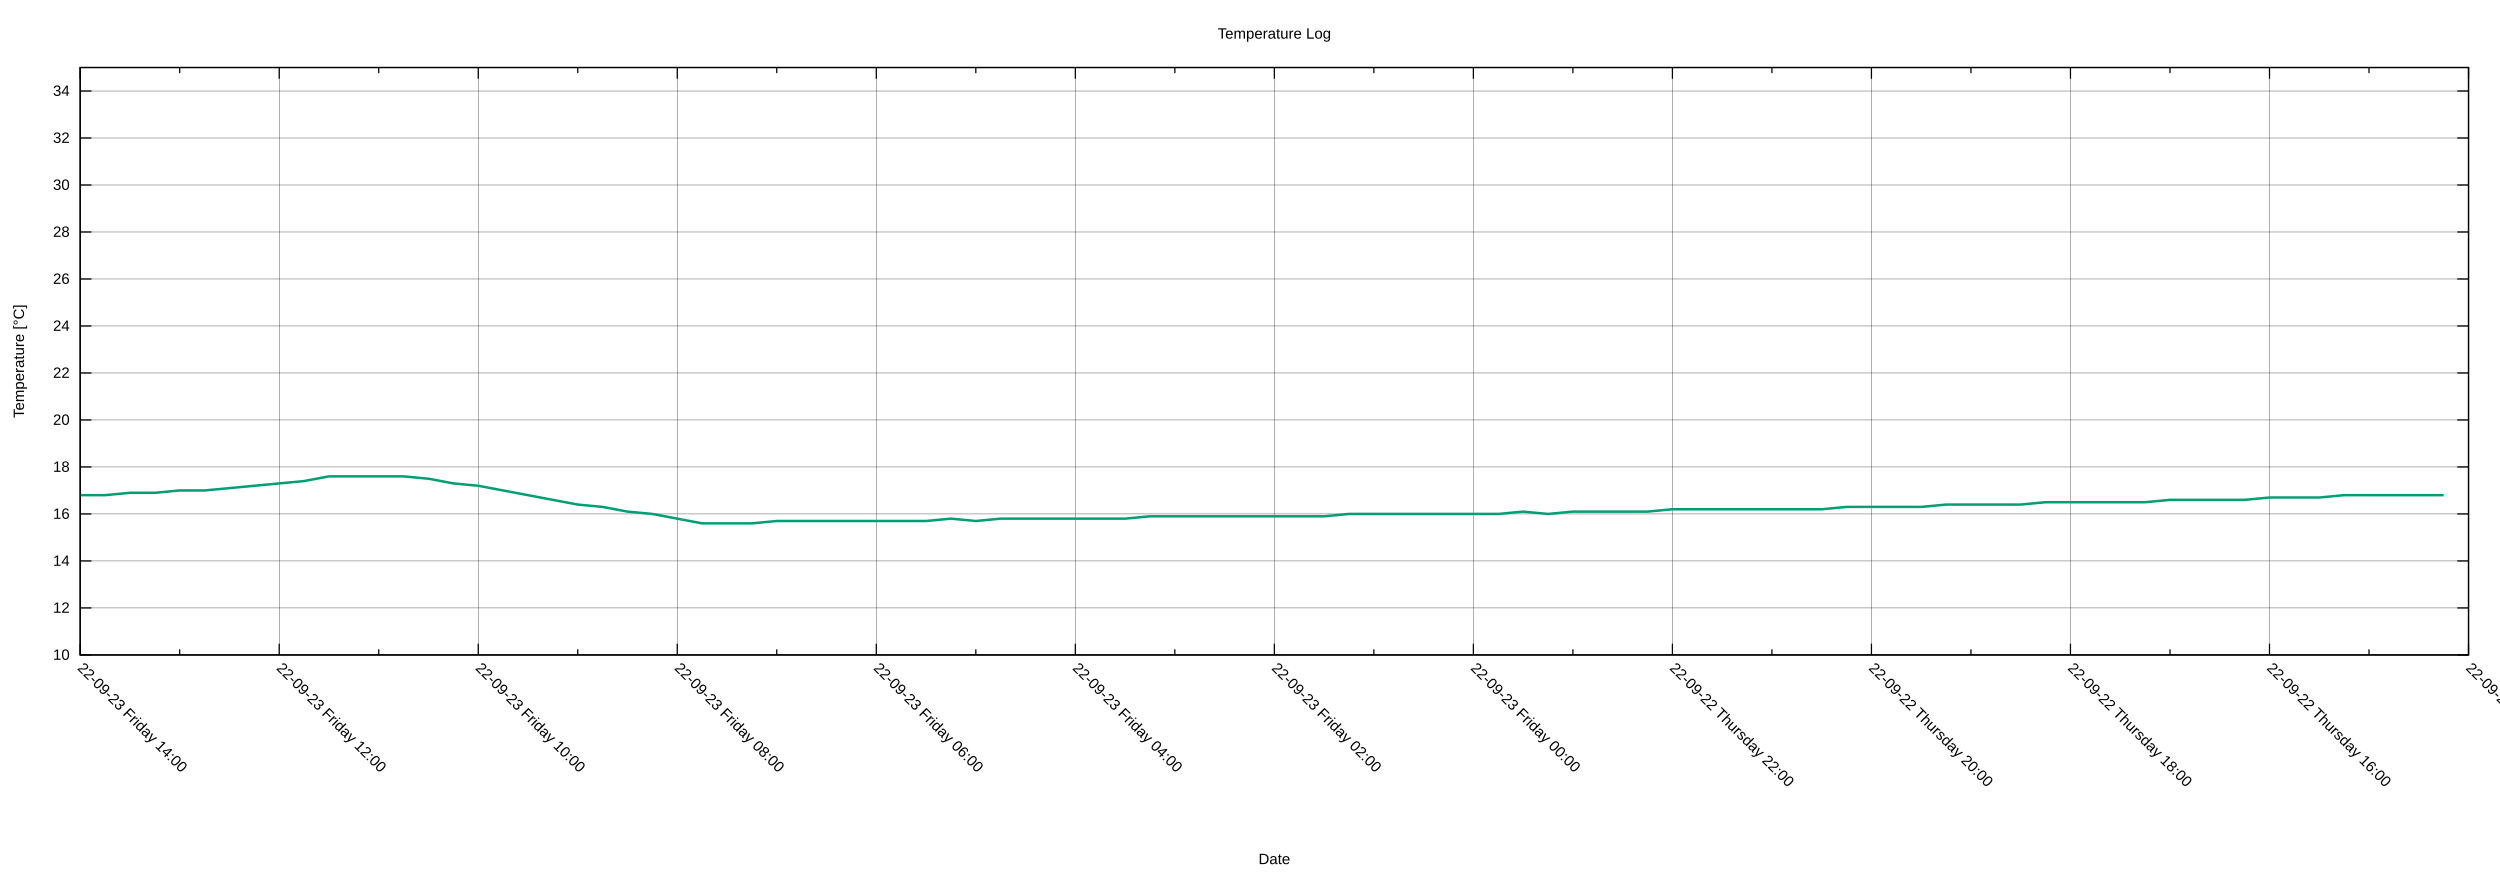
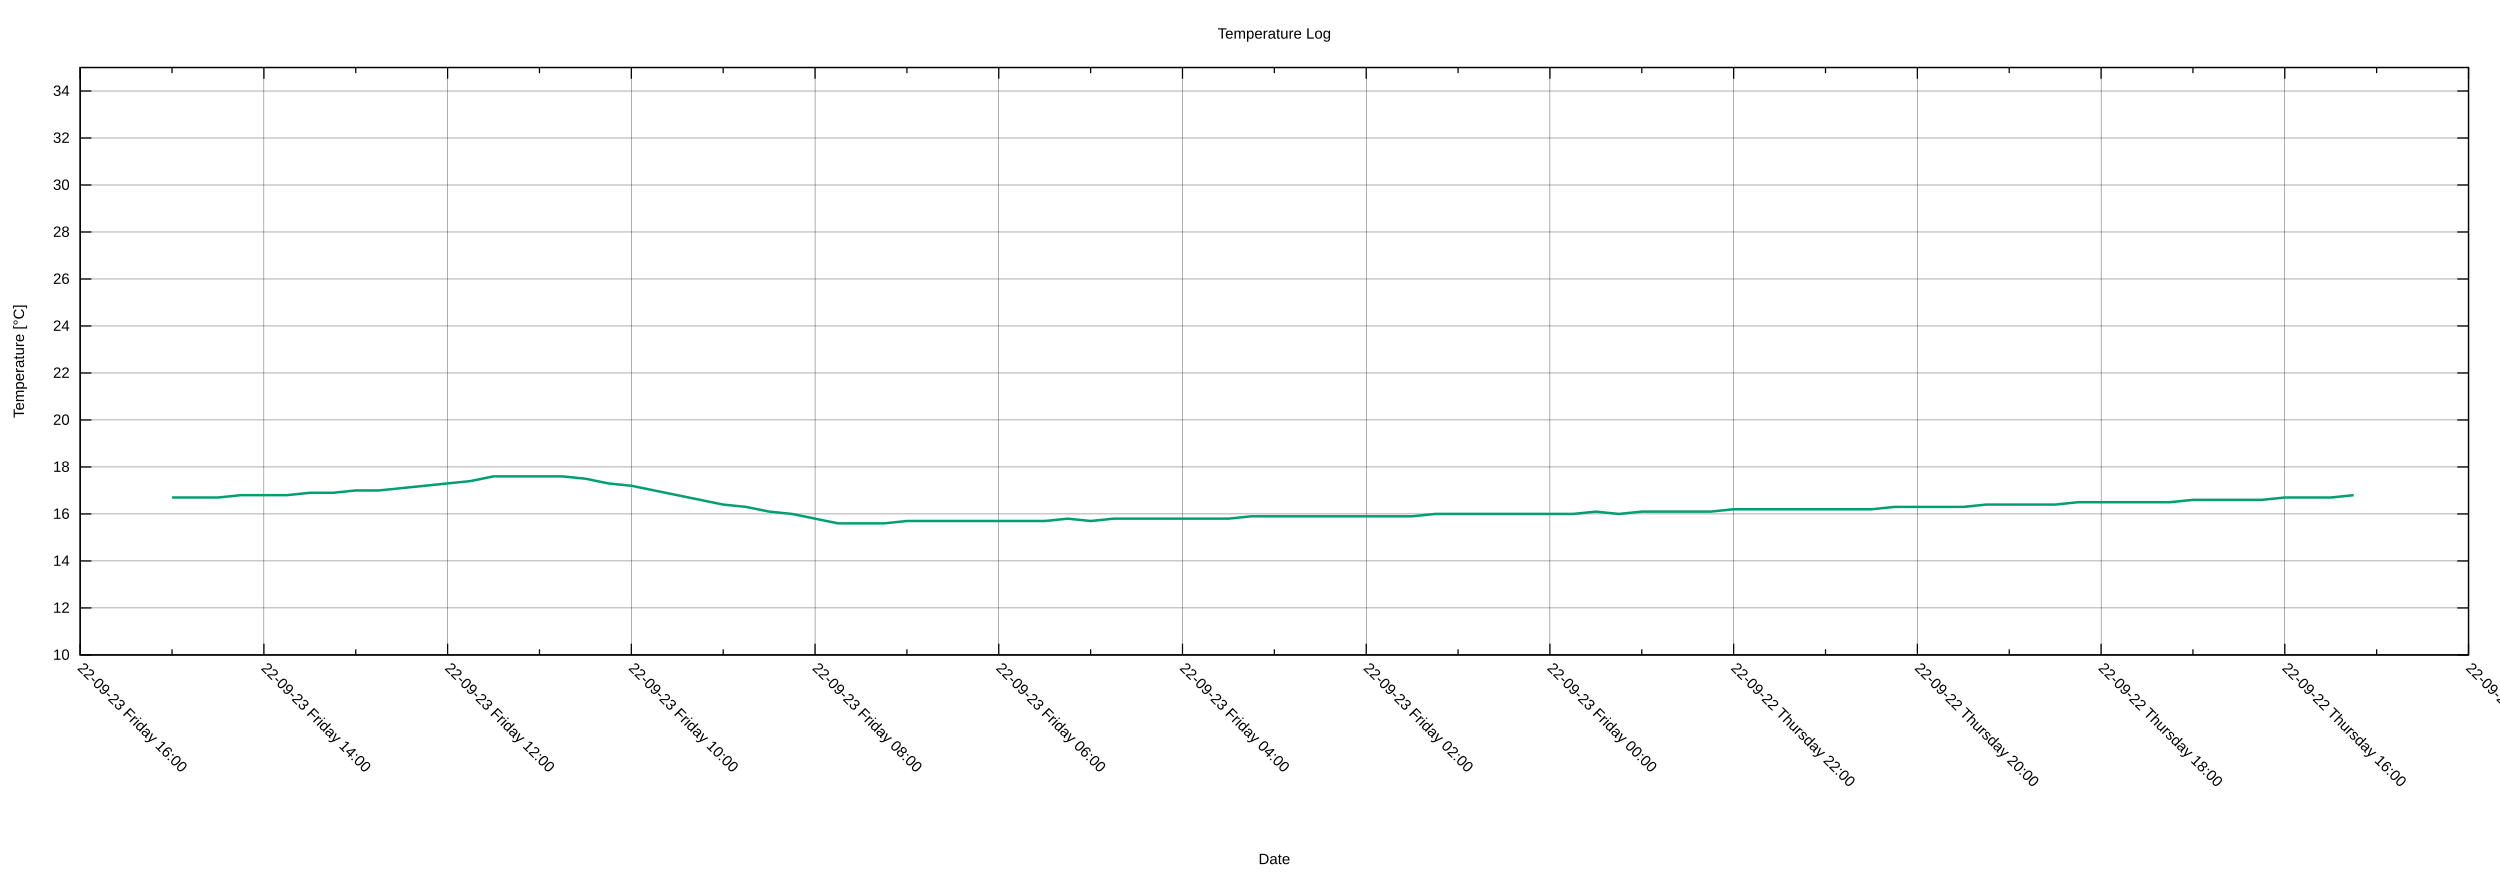
<svg xmlns="http://www.w3.org/2000/svg" xmlns:xlink="http://www.w3.org/1999/xlink" width="2000" height="700" viewBox="0 0 2000 700">
  <g id="gnuplot_canvas">
    <rect x="0" y="0" width="2000" height="700" fill="none" />
    <defs>
      <circle id="gpDot" r="0.5" stroke-width="0.5" stroke="currentColor" />
      <path id="gpPt0" stroke-width="0.222" stroke="currentColor" d="M-1,0 h2 M0,-1 v2" />
      <path id="gpPt1" stroke-width="0.222" stroke="currentColor" d="M-1,-1 L1,1 M1,-1 L-1,1" />
      <path id="gpPt2" stroke-width="0.222" stroke="currentColor" d="M-1,0 L1,0 M0,-1 L0,1 M-1,-1 L1,1 M-1,1 L1,-1" />
      <rect id="gpPt3" stroke-width="0.222" stroke="currentColor" x="-1" y="-1" width="2" height="2" />
      <rect id="gpPt4" stroke-width="0.222" stroke="currentColor" fill="currentColor" x="-1" y="-1" width="2" height="2" />
      <circle id="gpPt5" stroke-width="0.222" stroke="currentColor" cx="0" cy="0" r="1" />
      <use xlink:href="#gpPt5" id="gpPt6" fill="currentColor" stroke="none" />
      <path id="gpPt7" stroke-width="0.222" stroke="currentColor" d="M0,-1.33 L-1.33,0.67 L1.33,0.67 z" />
      <use xlink:href="#gpPt7" id="gpPt8" fill="currentColor" stroke="none" />
      <use xlink:href="#gpPt7" id="gpPt9" stroke="currentColor" transform="rotate(180)" />
      <use xlink:href="#gpPt9" id="gpPt10" fill="currentColor" stroke="none" />
      <use xlink:href="#gpPt3" id="gpPt11" stroke="currentColor" transform="rotate(45)" />
      <use xlink:href="#gpPt11" id="gpPt12" fill="currentColor" stroke="none" />
      <path id="gpPt13" stroke-width="0.222" stroke="currentColor" d="M0,1.330 L1.265,0.411 L0.782,-1.067 L-0.782,-1.076 L-1.265,0.411 z" />
      <use xlink:href="#gpPt13" id="gpPt14" fill="currentColor" stroke="none" />
      <filter id="textbox" filterUnits="objectBoundingBox" x="0" y="0" height="1" width="1">
        <feFlood flood-color="white" flood-opacity="1" result="bgnd" />
        <feComposite in="SourceGraphic" in2="bgnd" operator="atop" />
      </filter>
      <filter id="greybox" filterUnits="objectBoundingBox" x="0" y="0" height="1" width="1">
        <feFlood flood-color="lightgrey" flood-opacity="1" result="grey" />
        <feComposite in="SourceGraphic" in2="grey" operator="atop" />
      </filter>
    </defs>
    <g fill="none" color="white" stroke="currentColor" stroke-width="1.00" stroke-linecap="butt" stroke-linejoin="miter">
</g>
    <g fill="none" color="black" stroke="currentColor" stroke-width="1.00" stroke-linecap="butt" stroke-linejoin="miter">
</g>
    <g fill="none" color="black" stroke="black" stroke-width="0.25" stroke-linecap="butt" stroke-linejoin="miter">
</g>
    <g fill="none" color="black" stroke="currentColor" stroke-width="0.25" stroke-linecap="butt" stroke-linejoin="miter">
      <path stroke="black" class="gridline" d="M64.14,523.95 L1974.82,523.95  " />
    </g>
    <g fill="none" color="black" stroke="black" stroke-width="1.00" stroke-linecap="butt" stroke-linejoin="miter">
</g>
    <g fill="none" color="black" stroke="currentColor" stroke-width="1.00" stroke-linecap="butt" stroke-linejoin="miter">
      <path stroke="black" d="M64.14,523.95 L73.14,523.95 M1974.82,523.95 L1965.82,523.95  " />
      <g transform="translate(55.75,527.85)" stroke="none" fill="black" font-family="Arial" font-size="12.00" text-anchor="end">
        <text>
          <tspan font-family="Arial"> 10</tspan>
        </text>
      </g>
    </g>
    <g fill="none" color="black" stroke="currentColor" stroke-width="1.00" stroke-linecap="butt" stroke-linejoin="miter">
</g>
    <g fill="none" color="black" stroke="black" stroke-width="0.25" stroke-linecap="butt" stroke-linejoin="miter">
</g>
    <g fill="none" color="black" stroke="currentColor" stroke-width="0.25" stroke-linecap="butt" stroke-linejoin="miter">
      <path stroke="black" class="gridline" d="M64.14,486.35 L1974.82,486.35  " />
    </g>
    <g fill="none" color="black" stroke="black" stroke-width="1.00" stroke-linecap="butt" stroke-linejoin="miter">
</g>
    <g fill="none" color="black" stroke="currentColor" stroke-width="1.00" stroke-linecap="butt" stroke-linejoin="miter">
      <path stroke="black" d="M64.14,486.35 L73.14,486.35 M1974.82,486.35 L1965.82,486.35  " />
      <g transform="translate(55.75,490.25)" stroke="none" fill="black" font-family="Arial" font-size="12.00" text-anchor="end">
        <text>
          <tspan font-family="Arial"> 12</tspan>
        </text>
      </g>
    </g>
    <g fill="none" color="black" stroke="currentColor" stroke-width="1.00" stroke-linecap="butt" stroke-linejoin="miter">
</g>
    <g fill="none" color="black" stroke="black" stroke-width="0.25" stroke-linecap="butt" stroke-linejoin="miter">
</g>
    <g fill="none" color="black" stroke="currentColor" stroke-width="0.25" stroke-linecap="butt" stroke-linejoin="miter">
      <path stroke="black" class="gridline" d="M64.14,448.76 L1974.82,448.76  " />
    </g>
    <g fill="none" color="black" stroke="black" stroke-width="1.00" stroke-linecap="butt" stroke-linejoin="miter">
</g>
    <g fill="none" color="black" stroke="currentColor" stroke-width="1.00" stroke-linecap="butt" stroke-linejoin="miter">
      <path stroke="black" d="M64.14,448.76 L73.14,448.76 M1974.82,448.76 L1965.82,448.76  " />
      <g transform="translate(55.75,452.66)" stroke="none" fill="black" font-family="Arial" font-size="12.00" text-anchor="end">
        <text>
          <tspan font-family="Arial"> 14</tspan>
        </text>
      </g>
    </g>
    <g fill="none" color="black" stroke="currentColor" stroke-width="1.00" stroke-linecap="butt" stroke-linejoin="miter">
</g>
    <g fill="none" color="black" stroke="black" stroke-width="0.25" stroke-linecap="butt" stroke-linejoin="miter">
</g>
    <g fill="none" color="black" stroke="currentColor" stroke-width="0.25" stroke-linecap="butt" stroke-linejoin="miter">
      <path stroke="black" class="gridline" d="M64.14,411.16 L1974.82,411.16  " />
    </g>
    <g fill="none" color="black" stroke="black" stroke-width="1.00" stroke-linecap="butt" stroke-linejoin="miter">
</g>
    <g fill="none" color="black" stroke="currentColor" stroke-width="1.00" stroke-linecap="butt" stroke-linejoin="miter">
      <path stroke="black" d="M64.14,411.16 L73.14,411.16 M1974.82,411.16 L1965.82,411.16  " />
      <g transform="translate(55.75,415.06)" stroke="none" fill="black" font-family="Arial" font-size="12.00" text-anchor="end">
        <text>
          <tspan font-family="Arial"> 16</tspan>
        </text>
      </g>
    </g>
    <g fill="none" color="black" stroke="currentColor" stroke-width="1.00" stroke-linecap="butt" stroke-linejoin="miter">
</g>
    <g fill="none" color="black" stroke="black" stroke-width="0.25" stroke-linecap="butt" stroke-linejoin="miter">
</g>
    <g fill="none" color="black" stroke="currentColor" stroke-width="0.25" stroke-linecap="butt" stroke-linejoin="miter">
      <path stroke="black" class="gridline" d="M64.14,373.57 L1974.82,373.57  " />
    </g>
    <g fill="none" color="black" stroke="black" stroke-width="1.00" stroke-linecap="butt" stroke-linejoin="miter">
</g>
    <g fill="none" color="black" stroke="currentColor" stroke-width="1.00" stroke-linecap="butt" stroke-linejoin="miter">
      <path stroke="black" d="M64.14,373.57 L73.14,373.57 M1974.82,373.57 L1965.82,373.57  " />
      <g transform="translate(55.75,377.47)" stroke="none" fill="black" font-family="Arial" font-size="12.00" text-anchor="end">
        <text>
          <tspan font-family="Arial"> 18</tspan>
        </text>
      </g>
    </g>
    <g fill="none" color="black" stroke="currentColor" stroke-width="1.00" stroke-linecap="butt" stroke-linejoin="miter">
</g>
    <g fill="none" color="black" stroke="black" stroke-width="0.25" stroke-linecap="butt" stroke-linejoin="miter">
</g>
    <g fill="none" color="black" stroke="currentColor" stroke-width="0.25" stroke-linecap="butt" stroke-linejoin="miter">
      <path stroke="black" class="gridline" d="M64.14,335.97 L1974.82,335.97  " />
    </g>
    <g fill="none" color="black" stroke="black" stroke-width="1.00" stroke-linecap="butt" stroke-linejoin="miter">
</g>
    <g fill="none" color="black" stroke="currentColor" stroke-width="1.00" stroke-linecap="butt" stroke-linejoin="miter">
      <path stroke="black" d="M64.14,335.97 L73.14,335.97 M1974.82,335.97 L1965.82,335.97  " />
      <g transform="translate(55.75,339.87)" stroke="none" fill="black" font-family="Arial" font-size="12.00" text-anchor="end">
        <text>
          <tspan font-family="Arial"> 20</tspan>
        </text>
      </g>
    </g>
    <g fill="none" color="black" stroke="currentColor" stroke-width="1.00" stroke-linecap="butt" stroke-linejoin="miter">
</g>
    <g fill="none" color="black" stroke="black" stroke-width="0.25" stroke-linecap="butt" stroke-linejoin="miter">
</g>
    <g fill="none" color="black" stroke="currentColor" stroke-width="0.25" stroke-linecap="butt" stroke-linejoin="miter">
      <path stroke="black" class="gridline" d="M64.14,298.38 L1974.82,298.38  " />
    </g>
    <g fill="none" color="black" stroke="black" stroke-width="1.00" stroke-linecap="butt" stroke-linejoin="miter">
</g>
    <g fill="none" color="black" stroke="currentColor" stroke-width="1.00" stroke-linecap="butt" stroke-linejoin="miter">
      <path stroke="black" d="M64.14,298.38 L73.14,298.38 M1974.82,298.38 L1965.82,298.38  " />
      <g transform="translate(55.75,302.28)" stroke="none" fill="black" font-family="Arial" font-size="12.00" text-anchor="end">
        <text>
          <tspan font-family="Arial"> 22</tspan>
        </text>
      </g>
    </g>
    <g fill="none" color="black" stroke="currentColor" stroke-width="1.00" stroke-linecap="butt" stroke-linejoin="miter">
</g>
    <g fill="none" color="black" stroke="black" stroke-width="0.25" stroke-linecap="butt" stroke-linejoin="miter">
</g>
    <g fill="none" color="black" stroke="currentColor" stroke-width="0.25" stroke-linecap="butt" stroke-linejoin="miter">
      <path stroke="black" class="gridline" d="M64.14,260.78 L1974.82,260.78  " />
    </g>
    <g fill="none" color="black" stroke="black" stroke-width="1.00" stroke-linecap="butt" stroke-linejoin="miter">
</g>
    <g fill="none" color="black" stroke="currentColor" stroke-width="1.00" stroke-linecap="butt" stroke-linejoin="miter">
      <path stroke="black" d="M64.14,260.78 L73.14,260.78 M1974.82,260.78 L1965.82,260.78  " />
      <g transform="translate(55.75,264.68)" stroke="none" fill="black" font-family="Arial" font-size="12.00" text-anchor="end">
        <text>
          <tspan font-family="Arial"> 24</tspan>
        </text>
      </g>
    </g>
    <g fill="none" color="black" stroke="currentColor" stroke-width="1.00" stroke-linecap="butt" stroke-linejoin="miter">
</g>
    <g fill="none" color="black" stroke="black" stroke-width="0.25" stroke-linecap="butt" stroke-linejoin="miter">
</g>
    <g fill="none" color="black" stroke="currentColor" stroke-width="0.25" stroke-linecap="butt" stroke-linejoin="miter">
      <path stroke="black" class="gridline" d="M64.14,223.19 L1974.82,223.19  " />
    </g>
    <g fill="none" color="black" stroke="black" stroke-width="1.00" stroke-linecap="butt" stroke-linejoin="miter">
</g>
    <g fill="none" color="black" stroke="currentColor" stroke-width="1.00" stroke-linecap="butt" stroke-linejoin="miter">
      <path stroke="black" d="M64.14,223.19 L73.14,223.19 M1974.82,223.19 L1965.82,223.19  " />
      <g transform="translate(55.75,227.09)" stroke="none" fill="black" font-family="Arial" font-size="12.00" text-anchor="end">
        <text>
          <tspan font-family="Arial"> 26</tspan>
        </text>
      </g>
    </g>
    <g fill="none" color="black" stroke="currentColor" stroke-width="1.00" stroke-linecap="butt" stroke-linejoin="miter">
</g>
    <g fill="none" color="black" stroke="black" stroke-width="0.25" stroke-linecap="butt" stroke-linejoin="miter">
</g>
    <g fill="none" color="black" stroke="currentColor" stroke-width="0.25" stroke-linecap="butt" stroke-linejoin="miter">
      <path stroke="black" class="gridline" d="M64.14,185.59 L1974.82,185.59  " />
    </g>
    <g fill="none" color="black" stroke="black" stroke-width="1.00" stroke-linecap="butt" stroke-linejoin="miter">
</g>
    <g fill="none" color="black" stroke="currentColor" stroke-width="1.00" stroke-linecap="butt" stroke-linejoin="miter">
      <path stroke="black" d="M64.14,185.59 L73.14,185.59 M1974.82,185.59 L1965.82,185.59  " />
      <g transform="translate(55.75,189.49)" stroke="none" fill="black" font-family="Arial" font-size="12.00" text-anchor="end">
        <text>
          <tspan font-family="Arial"> 28</tspan>
        </text>
      </g>
    </g>
    <g fill="none" color="black" stroke="currentColor" stroke-width="1.00" stroke-linecap="butt" stroke-linejoin="miter">
</g>
    <g fill="none" color="black" stroke="black" stroke-width="0.25" stroke-linecap="butt" stroke-linejoin="miter">
</g>
    <g fill="none" color="black" stroke="currentColor" stroke-width="0.25" stroke-linecap="butt" stroke-linejoin="miter">
      <path stroke="black" class="gridline" d="M64.14,148.00 L1974.82,148.00  " />
    </g>
    <g fill="none" color="black" stroke="black" stroke-width="1.00" stroke-linecap="butt" stroke-linejoin="miter">
</g>
    <g fill="none" color="black" stroke="currentColor" stroke-width="1.00" stroke-linecap="butt" stroke-linejoin="miter">
      <path stroke="black" d="M64.14,148.00 L73.14,148.00 M1974.82,148.00 L1965.82,148.00  " />
      <g transform="translate(55.75,151.90)" stroke="none" fill="black" font-family="Arial" font-size="12.00" text-anchor="end">
        <text>
          <tspan font-family="Arial"> 30</tspan>
        </text>
      </g>
    </g>
    <g fill="none" color="black" stroke="currentColor" stroke-width="1.00" stroke-linecap="butt" stroke-linejoin="miter">
</g>
    <g fill="none" color="black" stroke="black" stroke-width="0.25" stroke-linecap="butt" stroke-linejoin="miter">
</g>
    <g fill="none" color="black" stroke="currentColor" stroke-width="0.25" stroke-linecap="butt" stroke-linejoin="miter">
      <path stroke="black" class="gridline" d="M64.14,110.40 L1974.82,110.40  " />
    </g>
    <g fill="none" color="black" stroke="black" stroke-width="1.00" stroke-linecap="butt" stroke-linejoin="miter">
</g>
    <g fill="none" color="black" stroke="currentColor" stroke-width="1.00" stroke-linecap="butt" stroke-linejoin="miter">
      <path stroke="black" d="M64.14,110.40 L73.14,110.40 M1974.82,110.40 L1965.82,110.40  " />
      <g transform="translate(55.75,114.30)" stroke="none" fill="black" font-family="Arial" font-size="12.00" text-anchor="end">
        <text>
          <tspan font-family="Arial"> 32</tspan>
        </text>
      </g>
    </g>
    <g fill="none" color="black" stroke="currentColor" stroke-width="1.00" stroke-linecap="butt" stroke-linejoin="miter">
</g>
    <g fill="none" color="black" stroke="black" stroke-width="0.25" stroke-linecap="butt" stroke-linejoin="miter">
</g>
    <g fill="none" color="black" stroke="currentColor" stroke-width="0.25" stroke-linecap="butt" stroke-linejoin="miter">
      <path stroke="black" class="gridline" d="M64.14,72.81 L1974.82,72.81  " />
    </g>
    <g fill="none" color="black" stroke="black" stroke-width="1.00" stroke-linecap="butt" stroke-linejoin="miter">
</g>
    <g fill="none" color="black" stroke="currentColor" stroke-width="1.00" stroke-linecap="butt" stroke-linejoin="miter">
      <path stroke="black" d="M64.14,72.81 L73.14,72.81 M1974.82,72.81 L1965.82,72.81  " />
      <g transform="translate(55.75,76.71)" stroke="none" fill="black" font-family="Arial" font-size="12.00" text-anchor="end">
        <text>
          <tspan font-family="Arial"> 34</tspan>
        </text>
      </g>
    </g>
    <g fill="none" color="black" stroke="currentColor" stroke-width="1.00" stroke-linecap="butt" stroke-linejoin="miter">
</g>
    <g fill="none" color="black" stroke="black" stroke-width="0.25" stroke-linecap="butt" stroke-linejoin="miter">
</g>
    <g fill="none" color="black" stroke="currentColor" stroke-width="0.25" stroke-linecap="butt" stroke-linejoin="miter">
      <path stroke="black" class="gridline" d="M1974.82,523.95 L1974.82,54.01  " />
    </g>
    <g fill="none" color="black" stroke="black" stroke-width="1.00" stroke-linecap="butt" stroke-linejoin="miter">
</g>
    <g fill="none" color="black" stroke="currentColor" stroke-width="1.00" stroke-linecap="butt" stroke-linejoin="miter">
      <path stroke="black" d="M1974.82,523.95 L1974.82,514.95 M1974.82,54.01 L1974.82,63.01  " />
      <g transform="translate(1972.06,535.10) rotate(45)" stroke="none" fill="black" font-family="Arial" font-size="12.00" text-anchor="start">
        <text>
          <tspan font-family="Arial">22-09-22 Thursday 14:00</tspan>
        </text>
      </g>
    </g>
    <g fill="none" color="black" stroke="currentColor" stroke-width="1.00" stroke-linecap="butt" stroke-linejoin="miter">
-       <path stroke="black" d="M1895.21,523.95 L1895.21,519.45 M1895.21,54.01 L1895.21,58.51  " />
-     </g>
-     <g fill="none" color="black" stroke="black" stroke-width="0.25" stroke-linecap="butt" stroke-linejoin="miter">
- </g>
-     <g fill="none" color="black" stroke="currentColor" stroke-width="0.25" stroke-linecap="butt" stroke-linejoin="miter">
-       <path stroke="black" class="gridline" d="M1815.60,523.95 L1815.60,54.01  " />
-     </g>
-     <g fill="none" color="black" stroke="black" stroke-width="1.00" stroke-linecap="butt" stroke-linejoin="miter">
- </g>
-     <g fill="none" color="black" stroke="currentColor" stroke-width="1.00" stroke-linecap="butt" stroke-linejoin="miter">
-       <path stroke="black" d="M1815.60,523.95 L1815.60,514.95 M1815.60,54.01 L1815.60,63.01  " />
-       <g transform="translate(1812.84,535.10) rotate(45)" stroke="none" fill="black" font-family="Arial" font-size="12.00" text-anchor="start">
+       <path stroke="black" d="M1901.33,523.95 L1901.33,519.45 M1901.33,54.01 L1901.33,58.51  " />
+     </g>
+     <g fill="none" color="black" stroke="black" stroke-width="0.25" stroke-linecap="butt" stroke-linejoin="miter">
+ </g>
+     <g fill="none" color="black" stroke="currentColor" stroke-width="0.25" stroke-linecap="butt" stroke-linejoin="miter">
+       <path stroke="black" class="gridline" d="M1827.84,523.95 L1827.84,54.01  " />
+     </g>
+     <g fill="none" color="black" stroke="black" stroke-width="1.00" stroke-linecap="butt" stroke-linejoin="miter">
+ </g>
+     <g fill="none" color="black" stroke="currentColor" stroke-width="1.00" stroke-linecap="butt" stroke-linejoin="miter">
+       <path stroke="black" d="M1827.84,523.95 L1827.84,514.95 M1827.84,54.01 L1827.84,63.01  " />
+       <g transform="translate(1825.08,535.10) rotate(45)" stroke="none" fill="black" font-family="Arial" font-size="12.00" text-anchor="start">
        <text>
          <tspan font-family="Arial">22-09-22 Thursday 16:00</tspan>
        </text>
      </g>
    </g>
    <g fill="none" color="black" stroke="currentColor" stroke-width="1.00" stroke-linecap="butt" stroke-linejoin="miter">
-       <path stroke="black" d="M1735.99,523.95 L1735.99,519.45 M1735.99,54.01 L1735.99,58.51  " />
-     </g>
-     <g fill="none" color="black" stroke="black" stroke-width="0.25" stroke-linecap="butt" stroke-linejoin="miter">
- </g>
-     <g fill="none" color="black" stroke="currentColor" stroke-width="0.25" stroke-linecap="butt" stroke-linejoin="miter">
-       <path stroke="black" class="gridline" d="M1656.37,523.95 L1656.37,54.01  " />
-     </g>
-     <g fill="none" color="black" stroke="black" stroke-width="1.00" stroke-linecap="butt" stroke-linejoin="miter">
- </g>
-     <g fill="none" color="black" stroke="currentColor" stroke-width="1.00" stroke-linecap="butt" stroke-linejoin="miter">
-       <path stroke="black" d="M1656.37,523.95 L1656.37,514.95 M1656.37,54.01 L1656.37,63.01  " />
-       <g transform="translate(1653.61,535.10) rotate(45)" stroke="none" fill="black" font-family="Arial" font-size="12.00" text-anchor="start">
+       <path stroke="black" d="M1754.36,523.95 L1754.36,519.45 M1754.36,54.01 L1754.36,58.51  " />
+     </g>
+     <g fill="none" color="black" stroke="black" stroke-width="0.25" stroke-linecap="butt" stroke-linejoin="miter">
+ </g>
+     <g fill="none" color="black" stroke="currentColor" stroke-width="0.25" stroke-linecap="butt" stroke-linejoin="miter">
+       <path stroke="black" class="gridline" d="M1680.87,523.95 L1680.87,54.01  " />
+     </g>
+     <g fill="none" color="black" stroke="black" stroke-width="1.00" stroke-linecap="butt" stroke-linejoin="miter">
+ </g>
+     <g fill="none" color="black" stroke="currentColor" stroke-width="1.00" stroke-linecap="butt" stroke-linejoin="miter">
+       <path stroke="black" d="M1680.87,523.95 L1680.87,514.95 M1680.87,54.01 L1680.87,63.01  " />
+       <g transform="translate(1678.11,535.10) rotate(45)" stroke="none" fill="black" font-family="Arial" font-size="12.00" text-anchor="start">
        <text>
          <tspan font-family="Arial">22-09-22 Thursday 18:00</tspan>
        </text>
      </g>
    </g>
    <g fill="none" color="black" stroke="currentColor" stroke-width="1.00" stroke-linecap="butt" stroke-linejoin="miter">
-       <path stroke="black" d="M1576.76,523.95 L1576.76,519.45 M1576.76,54.01 L1576.76,58.51  " />
-     </g>
-     <g fill="none" color="black" stroke="black" stroke-width="0.25" stroke-linecap="butt" stroke-linejoin="miter">
- </g>
-     <g fill="none" color="black" stroke="currentColor" stroke-width="0.25" stroke-linecap="butt" stroke-linejoin="miter">
-       <path stroke="black" class="gridline" d="M1497.15,523.95 L1497.15,54.01  " />
-     </g>
-     <g fill="none" color="black" stroke="black" stroke-width="1.00" stroke-linecap="butt" stroke-linejoin="miter">
- </g>
-     <g fill="none" color="black" stroke="currentColor" stroke-width="1.00" stroke-linecap="butt" stroke-linejoin="miter">
-       <path stroke="black" d="M1497.15,523.95 L1497.15,514.95 M1497.15,54.01 L1497.15,63.01  " />
-       <g transform="translate(1494.39,535.10) rotate(45)" stroke="none" fill="black" font-family="Arial" font-size="12.00" text-anchor="start">
+       <path stroke="black" d="M1607.38,523.95 L1607.38,519.45 M1607.38,54.01 L1607.38,58.51  " />
+     </g>
+     <g fill="none" color="black" stroke="black" stroke-width="0.25" stroke-linecap="butt" stroke-linejoin="miter">
+ </g>
+     <g fill="none" color="black" stroke="currentColor" stroke-width="0.25" stroke-linecap="butt" stroke-linejoin="miter">
+       <path stroke="black" class="gridline" d="M1533.89,523.95 L1533.89,54.01  " />
+     </g>
+     <g fill="none" color="black" stroke="black" stroke-width="1.00" stroke-linecap="butt" stroke-linejoin="miter">
+ </g>
+     <g fill="none" color="black" stroke="currentColor" stroke-width="1.00" stroke-linecap="butt" stroke-linejoin="miter">
+       <path stroke="black" d="M1533.89,523.95 L1533.89,514.95 M1533.89,54.01 L1533.89,63.01  " />
+       <g transform="translate(1531.13,535.10) rotate(45)" stroke="none" fill="black" font-family="Arial" font-size="12.00" text-anchor="start">
        <text>
          <tspan font-family="Arial">22-09-22 Thursday 20:00</tspan>
        </text>
      </g>
    </g>
    <g fill="none" color="black" stroke="currentColor" stroke-width="1.00" stroke-linecap="butt" stroke-linejoin="miter">
-       <path stroke="black" d="M1417.54,523.95 L1417.54,519.45 M1417.54,54.01 L1417.54,58.51  " />
-     </g>
-     <g fill="none" color="black" stroke="black" stroke-width="0.25" stroke-linecap="butt" stroke-linejoin="miter">
- </g>
-     <g fill="none" color="black" stroke="currentColor" stroke-width="0.25" stroke-linecap="butt" stroke-linejoin="miter">
-       <path stroke="black" class="gridline" d="M1337.93,523.95 L1337.93,54.01  " />
-     </g>
-     <g fill="none" color="black" stroke="black" stroke-width="1.00" stroke-linecap="butt" stroke-linejoin="miter">
- </g>
-     <g fill="none" color="black" stroke="currentColor" stroke-width="1.00" stroke-linecap="butt" stroke-linejoin="miter">
-       <path stroke="black" d="M1337.93,523.95 L1337.93,514.95 M1337.93,54.01 L1337.93,63.01  " />
-       <g transform="translate(1335.17,535.10) rotate(45)" stroke="none" fill="black" font-family="Arial" font-size="12.00" text-anchor="start">
+       <path stroke="black" d="M1460.41,523.95 L1460.41,519.45 M1460.41,54.01 L1460.41,58.51  " />
+     </g>
+     <g fill="none" color="black" stroke="black" stroke-width="0.25" stroke-linecap="butt" stroke-linejoin="miter">
+ </g>
+     <g fill="none" color="black" stroke="currentColor" stroke-width="0.25" stroke-linecap="butt" stroke-linejoin="miter">
+       <path stroke="black" class="gridline" d="M1386.92,523.95 L1386.92,54.01  " />
+     </g>
+     <g fill="none" color="black" stroke="black" stroke-width="1.00" stroke-linecap="butt" stroke-linejoin="miter">
+ </g>
+     <g fill="none" color="black" stroke="currentColor" stroke-width="1.00" stroke-linecap="butt" stroke-linejoin="miter">
+       <path stroke="black" d="M1386.92,523.95 L1386.92,514.95 M1386.92,54.01 L1386.92,63.01  " />
+       <g transform="translate(1384.16,535.10) rotate(45)" stroke="none" fill="black" font-family="Arial" font-size="12.00" text-anchor="start">
        <text>
          <tspan font-family="Arial">22-09-22 Thursday 22:00</tspan>
        </text>
      </g>
    </g>
    <g fill="none" color="black" stroke="currentColor" stroke-width="1.00" stroke-linecap="butt" stroke-linejoin="miter">
-       <path stroke="black" d="M1258.32,523.95 L1258.32,519.45 M1258.32,54.01 L1258.32,58.51  " />
-     </g>
-     <g fill="none" color="black" stroke="black" stroke-width="0.25" stroke-linecap="butt" stroke-linejoin="miter">
- </g>
-     <g fill="none" color="black" stroke="currentColor" stroke-width="0.25" stroke-linecap="butt" stroke-linejoin="miter">
-       <path stroke="black" class="gridline" d="M1178.70,523.95 L1178.70,54.01  " />
-     </g>
-     <g fill="none" color="black" stroke="black" stroke-width="1.00" stroke-linecap="butt" stroke-linejoin="miter">
- </g>
-     <g fill="none" color="black" stroke="currentColor" stroke-width="1.00" stroke-linecap="butt" stroke-linejoin="miter">
-       <path stroke="black" d="M1178.70,523.95 L1178.70,514.95 M1178.70,54.01 L1178.70,63.01  " />
-       <g transform="translate(1175.94,535.10) rotate(45)" stroke="none" fill="black" font-family="Arial" font-size="12.00" text-anchor="start">
+       <path stroke="black" d="M1313.43,523.95 L1313.43,519.45 M1313.43,54.01 L1313.43,58.51  " />
+     </g>
+     <g fill="none" color="black" stroke="black" stroke-width="0.25" stroke-linecap="butt" stroke-linejoin="miter">
+ </g>
+     <g fill="none" color="black" stroke="currentColor" stroke-width="0.25" stroke-linecap="butt" stroke-linejoin="miter">
+       <path stroke="black" class="gridline" d="M1239.94,523.95 L1239.94,54.01  " />
+     </g>
+     <g fill="none" color="black" stroke="black" stroke-width="1.00" stroke-linecap="butt" stroke-linejoin="miter">
+ </g>
+     <g fill="none" color="black" stroke="currentColor" stroke-width="1.00" stroke-linecap="butt" stroke-linejoin="miter">
+       <path stroke="black" d="M1239.94,523.95 L1239.94,514.95 M1239.94,54.01 L1239.94,63.01  " />
+       <g transform="translate(1237.18,535.10) rotate(45)" stroke="none" fill="black" font-family="Arial" font-size="12.00" text-anchor="start">
        <text>
          <tspan font-family="Arial">22-09-23 Friday 00:00</tspan>
        </text>
      </g>
    </g>
    <g fill="none" color="black" stroke="currentColor" stroke-width="1.00" stroke-linecap="butt" stroke-linejoin="miter">
-       <path stroke="black" d="M1099.09,523.95 L1099.09,519.45 M1099.09,54.01 L1099.09,58.51  " />
-     </g>
-     <g fill="none" color="black" stroke="black" stroke-width="0.25" stroke-linecap="butt" stroke-linejoin="miter">
- </g>
-     <g fill="none" color="black" stroke="currentColor" stroke-width="0.25" stroke-linecap="butt" stroke-linejoin="miter">
-       <path stroke="black" class="gridline" d="M1019.48,523.95 L1019.48,54.01  " />
-     </g>
-     <g fill="none" color="black" stroke="black" stroke-width="1.00" stroke-linecap="butt" stroke-linejoin="miter">
- </g>
-     <g fill="none" color="black" stroke="currentColor" stroke-width="1.00" stroke-linecap="butt" stroke-linejoin="miter">
-       <path stroke="black" d="M1019.48,523.95 L1019.48,514.95 M1019.48,54.01 L1019.48,63.01  " />
-       <g transform="translate(1016.72,535.10) rotate(45)" stroke="none" fill="black" font-family="Arial" font-size="12.00" text-anchor="start">
+       <path stroke="black" d="M1166.46,523.95 L1166.46,519.45 M1166.46,54.01 L1166.46,58.51  " />
+     </g>
+     <g fill="none" color="black" stroke="black" stroke-width="0.25" stroke-linecap="butt" stroke-linejoin="miter">
+ </g>
+     <g fill="none" color="black" stroke="currentColor" stroke-width="0.25" stroke-linecap="butt" stroke-linejoin="miter">
+       <path stroke="black" class="gridline" d="M1092.97,523.95 L1092.97,54.01  " />
+     </g>
+     <g fill="none" color="black" stroke="black" stroke-width="1.00" stroke-linecap="butt" stroke-linejoin="miter">
+ </g>
+     <g fill="none" color="black" stroke="currentColor" stroke-width="1.00" stroke-linecap="butt" stroke-linejoin="miter">
+       <path stroke="black" d="M1092.97,523.95 L1092.97,514.95 M1092.97,54.01 L1092.97,63.01  " />
+       <g transform="translate(1090.21,535.10) rotate(45)" stroke="none" fill="black" font-family="Arial" font-size="12.00" text-anchor="start">
        <text>
          <tspan font-family="Arial">22-09-23 Friday 02:00</tspan>
        </text>
      </g>
    </g>
    <g fill="none" color="black" stroke="currentColor" stroke-width="1.00" stroke-linecap="butt" stroke-linejoin="miter">
-       <path stroke="black" d="M939.87,523.95 L939.87,519.45 M939.87,54.01 L939.87,58.51  " />
-     </g>
-     <g fill="none" color="black" stroke="black" stroke-width="0.25" stroke-linecap="butt" stroke-linejoin="miter">
- </g>
-     <g fill="none" color="black" stroke="currentColor" stroke-width="0.25" stroke-linecap="butt" stroke-linejoin="miter">
-       <path stroke="black" class="gridline" d="M860.26,523.95 L860.26,54.01  " />
-     </g>
-     <g fill="none" color="black" stroke="black" stroke-width="1.00" stroke-linecap="butt" stroke-linejoin="miter">
- </g>
-     <g fill="none" color="black" stroke="currentColor" stroke-width="1.00" stroke-linecap="butt" stroke-linejoin="miter">
-       <path stroke="black" d="M860.26,523.95 L860.26,514.95 M860.26,54.01 L860.26,63.01  " />
-       <g transform="translate(857.50,535.10) rotate(45)" stroke="none" fill="black" font-family="Arial" font-size="12.00" text-anchor="start">
+       <path stroke="black" d="M1019.48,523.95 L1019.48,519.45 M1019.48,54.01 L1019.48,58.51  " />
+     </g>
+     <g fill="none" color="black" stroke="black" stroke-width="0.25" stroke-linecap="butt" stroke-linejoin="miter">
+ </g>
+     <g fill="none" color="black" stroke="currentColor" stroke-width="0.25" stroke-linecap="butt" stroke-linejoin="miter">
+       <path stroke="black" class="gridline" d="M945.99,523.95 L945.99,54.01  " />
+     </g>
+     <g fill="none" color="black" stroke="black" stroke-width="1.00" stroke-linecap="butt" stroke-linejoin="miter">
+ </g>
+     <g fill="none" color="black" stroke="currentColor" stroke-width="1.00" stroke-linecap="butt" stroke-linejoin="miter">
+       <path stroke="black" d="M945.99,523.95 L945.99,514.95 M945.99,54.01 L945.99,63.01  " />
+       <g transform="translate(943.23,535.10) rotate(45)" stroke="none" fill="black" font-family="Arial" font-size="12.00" text-anchor="start">
        <text>
          <tspan font-family="Arial">22-09-23 Friday 04:00</tspan>
        </text>
      </g>
    </g>
    <g fill="none" color="black" stroke="currentColor" stroke-width="1.00" stroke-linecap="butt" stroke-linejoin="miter">
-       <path stroke="black" d="M780.65,523.95 L780.65,519.45 M780.65,54.01 L780.65,58.51  " />
-     </g>
-     <g fill="none" color="black" stroke="black" stroke-width="0.25" stroke-linecap="butt" stroke-linejoin="miter">
- </g>
-     <g fill="none" color="black" stroke="currentColor" stroke-width="0.25" stroke-linecap="butt" stroke-linejoin="miter">
-       <path stroke="black" class="gridline" d="M701.03,523.95 L701.03,54.01  " />
-     </g>
-     <g fill="none" color="black" stroke="black" stroke-width="1.00" stroke-linecap="butt" stroke-linejoin="miter">
- </g>
-     <g fill="none" color="black" stroke="currentColor" stroke-width="1.00" stroke-linecap="butt" stroke-linejoin="miter">
-       <path stroke="black" d="M701.03,523.95 L701.03,514.95 M701.03,54.01 L701.03,63.01  " />
-       <g transform="translate(698.27,535.10) rotate(45)" stroke="none" fill="black" font-family="Arial" font-size="12.00" text-anchor="start">
+       <path stroke="black" d="M872.50,523.95 L872.50,519.45 M872.50,54.01 L872.50,58.51  " />
+     </g>
+     <g fill="none" color="black" stroke="black" stroke-width="0.25" stroke-linecap="butt" stroke-linejoin="miter">
+ </g>
+     <g fill="none" color="black" stroke="currentColor" stroke-width="0.25" stroke-linecap="butt" stroke-linejoin="miter">
+       <path stroke="black" class="gridline" d="M799.02,523.95 L799.02,54.01  " />
+     </g>
+     <g fill="none" color="black" stroke="black" stroke-width="1.00" stroke-linecap="butt" stroke-linejoin="miter">
+ </g>
+     <g fill="none" color="black" stroke="currentColor" stroke-width="1.00" stroke-linecap="butt" stroke-linejoin="miter">
+       <path stroke="black" d="M799.02,523.95 L799.02,514.95 M799.02,54.01 L799.02,63.01  " />
+       <g transform="translate(796.26,535.10) rotate(45)" stroke="none" fill="black" font-family="Arial" font-size="12.00" text-anchor="start">
        <text>
          <tspan font-family="Arial">22-09-23 Friday 06:00</tspan>
        </text>
      </g>
    </g>
    <g fill="none" color="black" stroke="currentColor" stroke-width="1.00" stroke-linecap="butt" stroke-linejoin="miter">
-       <path stroke="black" d="M621.42,523.95 L621.42,519.45 M621.42,54.01 L621.42,58.51  " />
-     </g>
-     <g fill="none" color="black" stroke="black" stroke-width="0.25" stroke-linecap="butt" stroke-linejoin="miter">
- </g>
-     <g fill="none" color="black" stroke="currentColor" stroke-width="0.25" stroke-linecap="butt" stroke-linejoin="miter">
-       <path stroke="black" class="gridline" d="M541.81,523.95 L541.81,54.01  " />
-     </g>
-     <g fill="none" color="black" stroke="black" stroke-width="1.00" stroke-linecap="butt" stroke-linejoin="miter">
- </g>
-     <g fill="none" color="black" stroke="currentColor" stroke-width="1.00" stroke-linecap="butt" stroke-linejoin="miter">
-       <path stroke="black" d="M541.81,523.95 L541.81,514.95 M541.81,54.01 L541.81,63.01  " />
-       <g transform="translate(539.05,535.10) rotate(45)" stroke="none" fill="black" font-family="Arial" font-size="12.00" text-anchor="start">
+       <path stroke="black" d="M725.53,523.95 L725.53,519.45 M725.53,54.01 L725.53,58.51  " />
+     </g>
+     <g fill="none" color="black" stroke="black" stroke-width="0.25" stroke-linecap="butt" stroke-linejoin="miter">
+ </g>
+     <g fill="none" color="black" stroke="currentColor" stroke-width="0.25" stroke-linecap="butt" stroke-linejoin="miter">
+       <path stroke="black" class="gridline" d="M652.04,523.95 L652.04,54.01  " />
+     </g>
+     <g fill="none" color="black" stroke="black" stroke-width="1.00" stroke-linecap="butt" stroke-linejoin="miter">
+ </g>
+     <g fill="none" color="black" stroke="currentColor" stroke-width="1.00" stroke-linecap="butt" stroke-linejoin="miter">
+       <path stroke="black" d="M652.04,523.95 L652.04,514.95 M652.04,54.01 L652.04,63.01  " />
+       <g transform="translate(649.28,535.10) rotate(45)" stroke="none" fill="black" font-family="Arial" font-size="12.00" text-anchor="start">
        <text>
          <tspan font-family="Arial">22-09-23 Friday 08:00</tspan>
        </text>
      </g>
    </g>
    <g fill="none" color="black" stroke="currentColor" stroke-width="1.00" stroke-linecap="butt" stroke-linejoin="miter">
-       <path stroke="black" d="M462.20,523.95 L462.20,519.45 M462.20,54.01 L462.20,58.51  " />
-     </g>
-     <g fill="none" color="black" stroke="black" stroke-width="0.25" stroke-linecap="butt" stroke-linejoin="miter">
- </g>
-     <g fill="none" color="black" stroke="currentColor" stroke-width="0.25" stroke-linecap="butt" stroke-linejoin="miter">
-       <path stroke="black" class="gridline" d="M382.59,523.95 L382.59,54.01  " />
-     </g>
-     <g fill="none" color="black" stroke="black" stroke-width="1.00" stroke-linecap="butt" stroke-linejoin="miter">
- </g>
-     <g fill="none" color="black" stroke="currentColor" stroke-width="1.00" stroke-linecap="butt" stroke-linejoin="miter">
-       <path stroke="black" d="M382.59,523.95 L382.59,514.95 M382.59,54.01 L382.59,63.01  " />
-       <g transform="translate(379.83,535.10) rotate(45)" stroke="none" fill="black" font-family="Arial" font-size="12.00" text-anchor="start">
+       <path stroke="black" d="M578.55,523.95 L578.55,519.45 M578.55,54.01 L578.55,58.51  " />
+     </g>
+     <g fill="none" color="black" stroke="black" stroke-width="0.25" stroke-linecap="butt" stroke-linejoin="miter">
+ </g>
+     <g fill="none" color="black" stroke="currentColor" stroke-width="0.25" stroke-linecap="butt" stroke-linejoin="miter">
+       <path stroke="black" class="gridline" d="M505.07,523.95 L505.07,54.01  " />
+     </g>
+     <g fill="none" color="black" stroke="black" stroke-width="1.00" stroke-linecap="butt" stroke-linejoin="miter">
+ </g>
+     <g fill="none" color="black" stroke="currentColor" stroke-width="1.00" stroke-linecap="butt" stroke-linejoin="miter">
+       <path stroke="black" d="M505.07,523.95 L505.07,514.95 M505.07,54.01 L505.07,63.01  " />
+       <g transform="translate(502.31,535.10) rotate(45)" stroke="none" fill="black" font-family="Arial" font-size="12.00" text-anchor="start">
        <text>
          <tspan font-family="Arial">22-09-23 Friday 10:00</tspan>
        </text>
      </g>
    </g>
    <g fill="none" color="black" stroke="currentColor" stroke-width="1.00" stroke-linecap="butt" stroke-linejoin="miter">
-       <path stroke="black" d="M302.98,523.95 L302.98,519.45 M302.98,54.01 L302.98,58.51  " />
-     </g>
-     <g fill="none" color="black" stroke="black" stroke-width="0.25" stroke-linecap="butt" stroke-linejoin="miter">
- </g>
-     <g fill="none" color="black" stroke="currentColor" stroke-width="0.25" stroke-linecap="butt" stroke-linejoin="miter">
-       <path stroke="black" class="gridline" d="M223.36,523.95 L223.36,54.01  " />
-     </g>
-     <g fill="none" color="black" stroke="black" stroke-width="1.00" stroke-linecap="butt" stroke-linejoin="miter">
- </g>
-     <g fill="none" color="black" stroke="currentColor" stroke-width="1.00" stroke-linecap="butt" stroke-linejoin="miter">
-       <path stroke="black" d="M223.36,523.95 L223.36,514.95 M223.36,54.01 L223.36,63.01  " />
-       <g transform="translate(220.60,535.10) rotate(45)" stroke="none" fill="black" font-family="Arial" font-size="12.00" text-anchor="start">
+       <path stroke="black" d="M431.58,523.95 L431.58,519.45 M431.58,54.01 L431.58,58.51  " />
+     </g>
+     <g fill="none" color="black" stroke="black" stroke-width="0.25" stroke-linecap="butt" stroke-linejoin="miter">
+ </g>
+     <g fill="none" color="black" stroke="currentColor" stroke-width="0.25" stroke-linecap="butt" stroke-linejoin="miter">
+       <path stroke="black" class="gridline" d="M358.09,523.95 L358.09,54.01  " />
+     </g>
+     <g fill="none" color="black" stroke="black" stroke-width="1.00" stroke-linecap="butt" stroke-linejoin="miter">
+ </g>
+     <g fill="none" color="black" stroke="currentColor" stroke-width="1.00" stroke-linecap="butt" stroke-linejoin="miter">
+       <path stroke="black" d="M358.09,523.95 L358.09,514.95 M358.09,54.01 L358.09,63.01  " />
+       <g transform="translate(355.33,535.10) rotate(45)" stroke="none" fill="black" font-family="Arial" font-size="12.00" text-anchor="start">
        <text>
          <tspan font-family="Arial">22-09-23 Friday 12:00</tspan>
        </text>
      </g>
    </g>
    <g fill="none" color="black" stroke="currentColor" stroke-width="1.00" stroke-linecap="butt" stroke-linejoin="miter">
-       <path stroke="black" d="M143.75,523.95 L143.75,519.45 M143.75,54.01 L143.75,58.51  " />
+       <path stroke="black" d="M284.60,523.95 L284.60,519.45 M284.60,54.01 L284.60,58.51  " />
+     </g>
+     <g fill="none" color="black" stroke="black" stroke-width="0.25" stroke-linecap="butt" stroke-linejoin="miter">
+ </g>
+     <g fill="none" color="black" stroke="currentColor" stroke-width="0.25" stroke-linecap="butt" stroke-linejoin="miter">
+       <path stroke="black" class="gridline" d="M211.12,523.95 L211.12,54.01  " />
+     </g>
+     <g fill="none" color="black" stroke="black" stroke-width="1.00" stroke-linecap="butt" stroke-linejoin="miter">
+ </g>
+     <g fill="none" color="black" stroke="currentColor" stroke-width="1.00" stroke-linecap="butt" stroke-linejoin="miter">
+       <path stroke="black" d="M211.12,523.95 L211.12,514.95 M211.12,54.01 L211.12,63.01  " />
+       <g transform="translate(208.36,535.10) rotate(45)" stroke="none" fill="black" font-family="Arial" font-size="12.00" text-anchor="start">
+         <text>
+           <tspan font-family="Arial">22-09-23 Friday 14:00</tspan>
+         </text>
+       </g>
+     </g>
+     <g fill="none" color="black" stroke="currentColor" stroke-width="1.00" stroke-linecap="butt" stroke-linejoin="miter">
+       <path stroke="black" d="M137.63,523.95 L137.63,519.45 M137.63,54.01 L137.63,58.51  " />
    </g>
    <g fill="none" color="black" stroke="black" stroke-width="0.25" stroke-linecap="butt" stroke-linejoin="miter">
</g>
    <g fill="none" color="black" stroke="currentColor" stroke-width="0.25" stroke-linecap="butt" stroke-linejoin="miter">
      <path stroke="black" class="gridline" d="M64.14,523.95 L64.14,54.01  " />
    </g>
    <g fill="none" color="black" stroke="black" stroke-width="1.00" stroke-linecap="butt" stroke-linejoin="miter">
</g>
    <g fill="none" color="black" stroke="currentColor" stroke-width="1.00" stroke-linecap="butt" stroke-linejoin="miter">
      <path stroke="black" d="M64.14,523.95 L64.14,514.95 M64.14,54.01 L64.14,63.01  " />
      <g transform="translate(61.38,535.10) rotate(45)" stroke="none" fill="black" font-family="Arial" font-size="12.00" text-anchor="start">
        <text>
-           <tspan font-family="Arial">22-09-23 Friday 14:00</tspan>
+           <tspan font-family="Arial">22-09-23 Friday 16:00</tspan>
        </text>
      </g>
    </g>
    <g fill="none" color="black" stroke="currentColor" stroke-width="1.00" stroke-linecap="butt" stroke-linejoin="miter">
</g>
    <g fill="none" color="black" stroke="currentColor" stroke-width="1.00" stroke-linecap="butt" stroke-linejoin="miter">
      <path stroke="black" d="M64.14,54.01 L64.14,523.95 L1974.82,523.95 L1974.82,54.01 L64.14,54.01 Z  " />
    </g>
    <g fill="none" color="black" stroke="currentColor" stroke-width="1.00" stroke-linecap="butt" stroke-linejoin="miter">
      <g transform="translate(19.18,288.98) rotate(270)" stroke="none" fill="black" font-family="Arial" font-size="12.00" text-anchor="middle">
        <text>
          <tspan font-family="Arial">Temperature [°C]</tspan>
        </text>
      </g>
    </g>
    <g fill="none" color="black" stroke="currentColor" stroke-width="1.00" stroke-linecap="butt" stroke-linejoin="miter">
      <g transform="translate(1019.48,691.30)" stroke="none" fill="black" font-family="Arial" font-size="12.00" text-anchor="middle">
        <text>
          <tspan font-family="Arial">Date</tspan>
        </text>
      </g>
    </g>
    <g fill="none" color="black" stroke="currentColor" stroke-width="1.00" stroke-linecap="butt" stroke-linejoin="miter">
</g>
    <g id="gnuplot_plot_1">
      <g fill="none" color="white" stroke="currentColor" stroke-width="2.00" stroke-linecap="butt" stroke-linejoin="miter">
</g>
      <g fill="none" color="black" stroke="currentColor" stroke-width="2.00" stroke-linecap="butt" stroke-linejoin="miter">
-         <path stroke="rgb(  0, 158, 115)" d="M64.14,396.13 L84.04,396.13 L103.95,394.25 L123.85,394.25 L143.75,392.37 L163.65,392.37 L183.56,390.49 L203.46,388.61   L223.36,386.73 L243.27,384.85 L263.17,381.09 L283.07,381.09 L302.98,381.09 L322.88,381.09 L342.78,382.97 L362.68,386.73   L382.59,388.61 L402.49,392.37 L422.39,396.13 L442.30,399.89 L462.20,403.65 L482.10,405.53 L502.00,409.28 L521.91,411.16   L541.81,414.92 L561.71,418.68 L581.62,418.68 L601.52,418.68 L621.42,416.80 L641.32,416.80 L661.23,416.80 L681.13,416.80   L701.03,416.80 L720.94,416.80 L740.84,416.80 L760.74,414.92 L780.65,416.80 L800.55,414.92 L820.45,414.92 L840.35,414.92   L860.26,414.92 L880.16,414.92 L900.06,414.92 L919.97,413.04 L939.87,413.04 L959.77,413.04 L979.67,413.04 L999.58,413.04   L1019.48,413.04 L1039.38,413.04 L1059.29,413.04 L1079.19,411.16 L1099.09,411.16 L1118.99,411.16 L1138.90,411.16 L1158.80,411.16   L1178.70,411.16 L1198.61,411.16 L1218.51,409.28 L1238.41,411.16 L1258.32,409.28 L1278.22,409.28 L1298.12,409.28 L1318.02,409.28   L1337.93,407.40 L1357.83,407.40 L1377.73,407.40 L1397.64,407.40 L1417.54,407.40 L1437.44,407.40 L1457.34,407.40 L1477.25,405.53   L1497.15,405.53 L1517.05,405.53 L1536.96,405.53 L1556.86,403.65 L1576.76,403.65 L1596.66,403.65 L1616.57,403.65 L1636.47,401.77   L1656.37,401.77 L1676.28,401.77 L1696.18,401.77 L1716.08,401.77 L1735.99,399.89 L1755.89,399.89 L1775.79,399.89 L1795.69,399.89   L1815.60,398.01 L1835.50,398.01 L1855.40,398.01 L1875.31,396.13 L1895.21,396.13 L1915.11,396.13 L1935.01,396.13 L1954.92,396.13    " />
+         <path stroke="rgb(  0, 158, 115)" d="M137.63,398.01 L156.00,398.01 L174.37,398.01 L192.74,396.13 L211.12,396.13 L229.49,396.13 L247.86,394.25 L266.23,394.25   L284.60,392.37 L302.98,392.37 L321.35,390.49 L339.72,388.61 L358.09,386.73 L376.46,384.85 L394.83,381.09 L413.21,381.09   L431.58,381.09 L449.95,381.09 L468.32,382.97 L486.69,386.73 L505.07,388.61 L523.44,392.37 L541.81,396.13 L560.18,399.89   L578.55,403.65 L596.93,405.53 L615.30,409.28 L633.67,411.16 L652.04,414.92 L670.41,418.68 L688.79,418.68 L707.16,418.68   L725.53,416.80 L743.90,416.80 L762.27,416.80 L780.65,416.80 L799.02,416.80 L817.39,416.80 L835.76,416.80 L854.13,414.92   L872.50,416.80 L890.88,414.92 L909.25,414.92 L927.62,414.92 L945.99,414.92 L964.36,414.92 L982.74,414.92 L1001.11,413.04   L1019.48,413.04 L1037.85,413.04 L1056.22,413.04 L1074.60,413.04 L1092.97,413.04 L1111.34,413.04 L1129.71,413.04 L1148.08,411.16   L1166.46,411.16 L1184.83,411.16 L1203.20,411.16 L1221.57,411.16 L1239.94,411.16 L1258.32,411.16 L1276.69,409.28 L1295.06,411.16   L1313.43,409.28 L1331.80,409.28 L1350.17,409.28 L1368.55,409.28 L1386.92,407.40 L1405.29,407.40 L1423.66,407.40 L1442.03,407.40   L1460.41,407.40 L1478.78,407.40 L1497.15,407.40 L1515.52,405.53 L1533.89,405.53 L1552.27,405.53 L1570.64,405.53 L1589.01,403.65   L1607.38,403.65 L1625.75,403.65 L1644.13,403.65 L1662.50,401.77 L1680.87,401.77 L1699.24,401.77 L1717.61,401.77 L1735.99,401.77   L1754.36,399.89 L1772.73,399.89 L1791.10,399.89 L1809.47,399.89 L1827.84,398.01 L1846.22,398.01 L1864.59,398.01 L1882.96,396.13    " />
      </g>
    </g>
    <g fill="none" color="black" stroke="currentColor" stroke-width="2.00" stroke-linecap="butt" stroke-linejoin="miter">
</g>
    <g fill="none" color="black" stroke="black" stroke-width="1.00" stroke-linecap="butt" stroke-linejoin="miter">
</g>
    <g fill="none" color="black" stroke="currentColor" stroke-width="1.00" stroke-linecap="butt" stroke-linejoin="miter">
      <path stroke="black" d="M64.14,54.01 L64.14,523.95 L1974.82,523.95 L1974.82,54.01 L64.14,54.01 Z  " />
    </g>
    <g fill="none" color="black" stroke="currentColor" stroke-width="1.00" stroke-linecap="butt" stroke-linejoin="miter">
      <g transform="translate(1019.48,30.91)" stroke="none" fill="black" font-family="Arial" font-size="12.00" text-anchor="middle">
        <text>
          <tspan font-family="Arial">Temperature Log</tspan>
        </text>
      </g>
    </g>
    <g fill="none" color="black" stroke="currentColor" stroke-width="1.00" stroke-linecap="butt" stroke-linejoin="miter">
</g>
  </g>
</svg>
